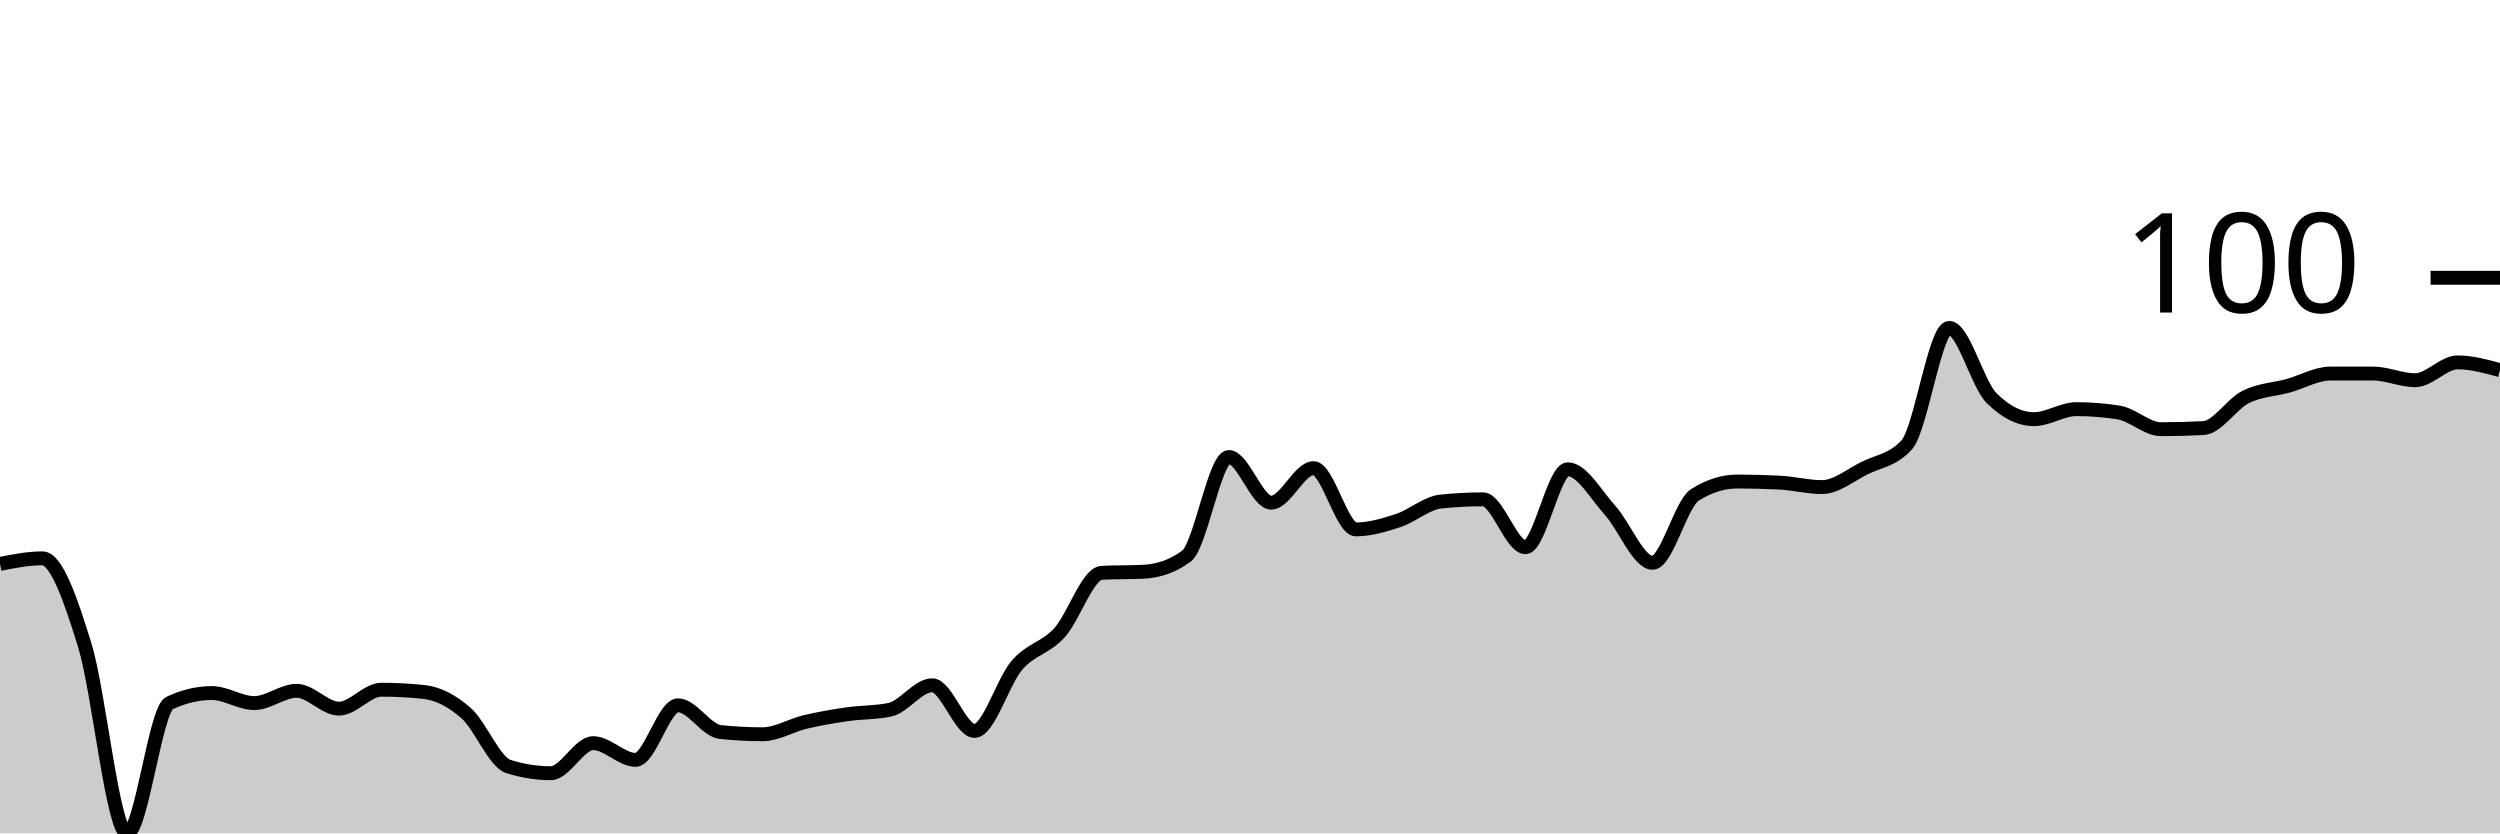
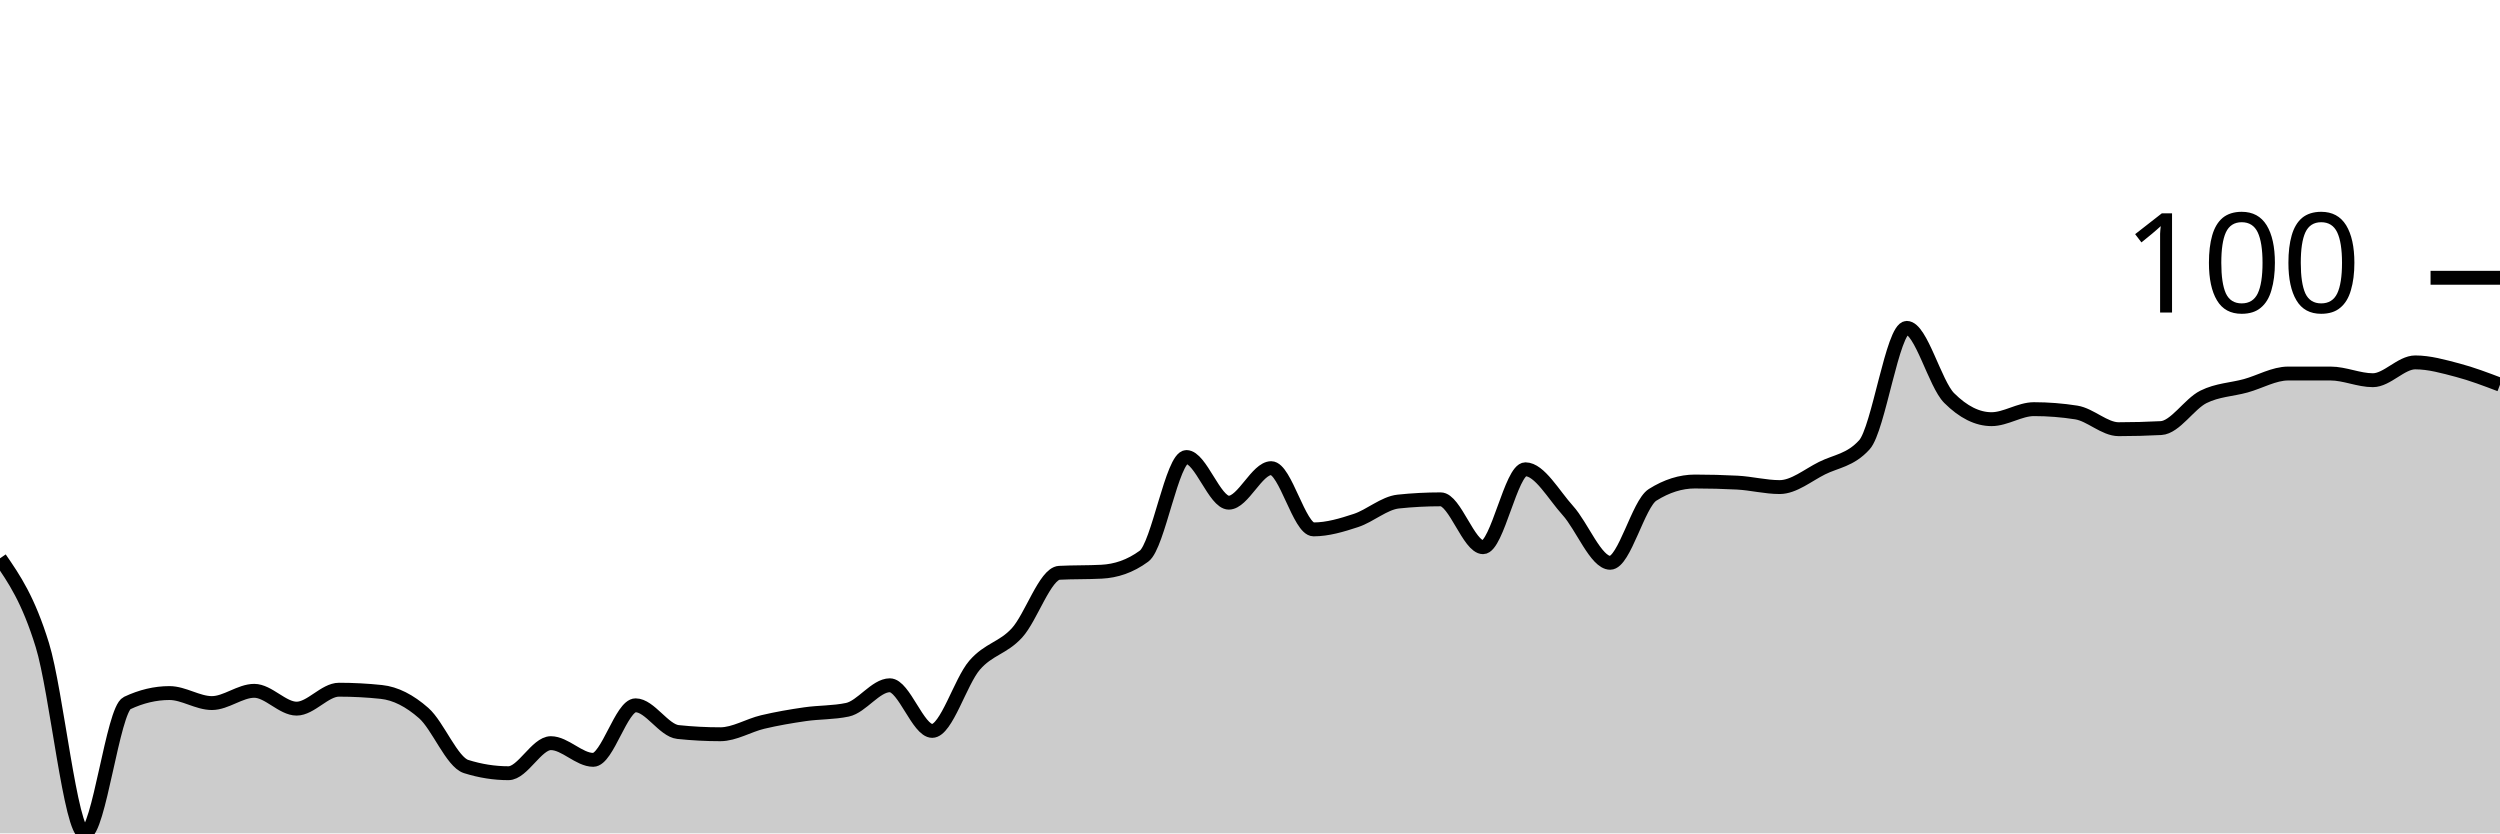
<svg xmlns="http://www.w3.org/2000/svg" viewBox="0 0 180 60">
  <g transform="translate(0,20)">
-     <path class="area" fill="rgba(0, 0, 0, 0.2)" d="M0,20.601C1.017,20.401,2.034,20.2,3.051,20.2C4.068,20.2,5.085,23.153,6.102,26.453C7.119,29.753,8.136,40,9.153,40C10.169,40,11.186,31.102,12.203,30.621C13.22,30.14,14.237,29.9,15.254,29.9C16.271,29.9,17.288,30.621,18.305,30.621C19.322,30.621,20.339,29.739,21.356,29.739C22.373,29.739,23.39,31.022,24.407,31.022C25.424,31.022,26.441,29.659,27.458,29.659C28.475,29.659,29.492,29.713,30.508,29.82C31.525,29.927,32.542,30.448,33.559,31.343C34.576,32.238,35.593,34.87,36.61,35.19C37.627,35.511,38.644,35.671,39.661,35.671C40.678,35.671,41.695,33.507,42.712,33.507C43.729,33.507,44.746,34.709,45.763,34.709C46.78,34.709,47.797,30.782,48.814,30.782C49.831,30.782,50.847,32.599,51.864,32.705C52.881,32.812,53.898,32.866,54.915,32.866C55.932,32.866,56.949,32.224,57.966,31.984C58.983,31.743,60,31.57,61.017,31.423C62.034,31.276,63.051,31.316,64.068,31.102C65.085,30.888,66.102,29.339,67.119,29.339C68.136,29.339,69.153,32.625,70.169,32.625C71.186,32.625,72.203,29.071,73.22,27.896C74.237,26.72,75.254,26.68,76.271,25.571C77.288,24.462,78.305,21.296,79.322,21.242C80.339,21.189,81.356,21.216,82.373,21.162C83.39,21.109,84.407,20.788,85.424,20.04C86.441,19.292,87.458,12.906,88.475,12.906C89.492,12.906,90.508,16.192,91.525,16.192C92.542,16.192,93.559,13.707,94.576,13.707C95.593,13.707,96.61,18.116,97.627,18.116C98.644,18.116,99.661,17.809,100.678,17.475C101.695,17.141,102.712,16.219,103.729,16.112C104.746,16.005,105.763,15.952,106.78,15.952C107.797,15.952,108.814,19.399,109.831,19.399C110.847,19.399,111.864,13.788,112.881,13.788C113.898,13.788,114.915,15.631,115.932,16.754C116.949,17.876,117.966,20.521,118.983,20.521C120,20.521,121.017,16.273,122.034,15.631C123.051,14.99,124.068,14.669,125.085,14.669C126.102,14.669,127.119,14.696,128.136,14.749C129.153,14.803,130.169,15.07,131.186,15.07C132.203,15.07,133.22,14.215,134.237,13.707C135.254,13.2,136.271,13.146,137.288,12.024C138.305,10.902,139.322,3.607,140.339,3.607C141.356,3.607,142.373,7.642,143.39,8.657C144.407,9.673,145.424,10.18,146.441,10.18C147.458,10.18,148.475,9.459,149.492,9.459C150.508,9.459,151.525,9.539,152.542,9.699C153.559,9.86,154.576,10.902,155.593,10.902C156.61,10.902,157.627,10.875,158.644,10.822C159.661,10.768,160.678,9.085,161.695,8.577C162.712,8.069,163.729,8.056,164.746,7.776C165.763,7.495,166.78,6.894,167.797,6.894C168.814,6.894,169.831,6.894,170.847,6.894C171.864,6.894,172.881,7.375,173.898,7.375C174.915,7.375,175.932,6.092,176.949,6.092C177.966,6.092,178.983,6.373,180,6.653L180,40C178.983,40,177.966,40,176.949,40C175.932,40,174.915,40,173.898,40C172.881,40,171.864,40,170.847,40C169.831,40,168.814,40,167.797,40C166.78,40,165.763,40,164.746,40C163.729,40,162.712,40,161.695,40C160.678,40,159.661,40,158.644,40C157.627,40,156.61,40,155.593,40C154.576,40,153.559,40,152.542,40C151.525,40,150.508,40,149.492,40C148.475,40,147.458,40,146.441,40C145.424,40,144.407,40,143.39,40C142.373,40,141.356,40,140.339,40C139.322,40,138.305,40,137.288,40C136.271,40,135.254,40,134.237,40C133.22,40,132.203,40,131.186,40C130.169,40,129.153,40,128.136,40C127.119,40,126.102,40,125.085,40C124.068,40,123.051,40,122.034,40C121.017,40,120,40,118.983,40C117.966,40,116.949,40,115.932,40C114.915,40,113.898,40,112.881,40C111.864,40,110.847,40,109.831,40C108.814,40,107.797,40,106.78,40C105.763,40,104.746,40,103.729,40C102.712,40,101.695,40,100.678,40C99.661,40,98.644,40,97.627,40C96.61,40,95.593,40,94.576,40C93.559,40,92.542,40,91.525,40C90.508,40,89.492,40,88.475,40C87.458,40,86.441,40,85.424,40C84.407,40,83.39,40,82.373,40C81.356,40,80.339,40,79.322,40C78.305,40,77.288,40,76.271,40C75.254,40,74.237,40,73.22,40C72.203,40,71.186,40,70.169,40C69.153,40,68.136,40,67.119,40C66.102,40,65.085,40,64.068,40C63.051,40,62.034,40,61.017,40C60,40,58.983,40,57.966,40C56.949,40,55.932,40,54.915,40C53.898,40,52.881,40,51.864,40C50.847,40,49.831,40,48.814,40C47.797,40,46.78,40,45.763,40C44.746,40,43.729,40,42.712,40C41.695,40,40.678,40,39.661,40C38.644,40,37.627,40,36.61,40C35.593,40,34.576,40,33.559,40C32.542,40,31.525,40,30.508,40C29.492,40,28.475,40,27.458,40C26.441,40,25.424,40,24.407,40C23.39,40,22.373,40,21.356,40C20.339,40,19.322,40,18.305,40C17.288,40,16.271,40,15.254,40C14.237,40,13.22,40,12.203,40C11.186,40,10.169,40,9.153,40C8.136,40,7.119,40,6.102,40C5.085,40,4.068,40,3.051,40C2.034,40,1.017,40,0,40Z" />
-     <path class="line" stroke="black" fill="none" d="M0,20.601C1.017,20.401,2.034,20.2,3.051,20.2C4.068,20.2,5.085,23.153,6.102,26.453C7.119,29.753,8.136,40,9.153,40C10.169,40,11.186,31.102,12.203,30.621C13.22,30.14,14.237,29.9,15.254,29.9C16.271,29.9,17.288,30.621,18.305,30.621C19.322,30.621,20.339,29.739,21.356,29.739C22.373,29.739,23.39,31.022,24.407,31.022C25.424,31.022,26.441,29.659,27.458,29.659C28.475,29.659,29.492,29.713,30.508,29.82C31.525,29.927,32.542,30.448,33.559,31.343C34.576,32.238,35.593,34.87,36.61,35.19C37.627,35.511,38.644,35.671,39.661,35.671C40.678,35.671,41.695,33.507,42.712,33.507C43.729,33.507,44.746,34.709,45.763,34.709C46.78,34.709,47.797,30.782,48.814,30.782C49.831,30.782,50.847,32.599,51.864,32.705C52.881,32.812,53.898,32.866,54.915,32.866C55.932,32.866,56.949,32.224,57.966,31.984C58.983,31.743,60,31.57,61.017,31.423C62.034,31.276,63.051,31.316,64.068,31.102C65.085,30.888,66.102,29.339,67.119,29.339C68.136,29.339,69.153,32.625,70.169,32.625C71.186,32.625,72.203,29.071,73.22,27.896C74.237,26.72,75.254,26.68,76.271,25.571C77.288,24.462,78.305,21.296,79.322,21.242C80.339,21.189,81.356,21.216,82.373,21.162C83.39,21.109,84.407,20.788,85.424,20.04C86.441,19.292,87.458,12.906,88.475,12.906C89.492,12.906,90.508,16.192,91.525,16.192C92.542,16.192,93.559,13.707,94.576,13.707C95.593,13.707,96.61,18.116,97.627,18.116C98.644,18.116,99.661,17.809,100.678,17.475C101.695,17.141,102.712,16.219,103.729,16.112C104.746,16.005,105.763,15.952,106.78,15.952C107.797,15.952,108.814,19.399,109.831,19.399C110.847,19.399,111.864,13.788,112.881,13.788C113.898,13.788,114.915,15.631,115.932,16.754C116.949,17.876,117.966,20.521,118.983,20.521C120,20.521,121.017,16.273,122.034,15.631C123.051,14.99,124.068,14.669,125.085,14.669C126.102,14.669,127.119,14.696,128.136,14.749C129.153,14.803,130.169,15.07,131.186,15.07C132.203,15.07,133.22,14.215,134.237,13.707C135.254,13.2,136.271,13.146,137.288,12.024C138.305,10.902,139.322,3.607,140.339,3.607C141.356,3.607,142.373,7.642,143.39,8.657C144.407,9.673,145.424,10.18,146.441,10.18C147.458,10.18,148.475,9.459,149.492,9.459C150.508,9.459,151.525,9.539,152.542,9.699C153.559,9.86,154.576,10.902,155.593,10.902C156.61,10.902,157.627,10.875,158.644,10.822C159.661,10.768,160.678,9.085,161.695,8.577C162.712,8.069,163.729,8.056,164.746,7.776C165.763,7.495,166.78,6.894,167.797,6.894C168.814,6.894,169.831,6.894,170.847,6.894C171.864,6.894,172.881,7.375,173.898,7.375C174.915,7.375,175.932,6.092,176.949,6.092C177.966,6.092,178.983,6.373,180,6.653" />
+     <path class="area" fill="rgba(0, 0, 0, 0.2)" d="M0,20.2C1.017,21.677,2.034,23.153,3.051,26.453C4.068,29.753,5.085,40,6.102,40C7.119,40,8.136,31.102,9.153,30.621C10.169,30.14,11.186,29.9,12.203,29.9C13.22,29.9,14.237,30.621,15.254,30.621C16.271,30.621,17.288,29.739,18.305,29.739C19.322,29.739,20.339,31.022,21.356,31.022C22.373,31.022,23.39,29.659,24.407,29.659C25.424,29.659,26.441,29.713,27.458,29.82C28.475,29.927,29.492,30.448,30.508,31.343C31.525,32.238,32.542,34.87,33.559,35.19C34.576,35.511,35.593,35.671,36.61,35.671C37.627,35.671,38.644,33.507,39.661,33.507C40.678,33.507,41.695,34.709,42.712,34.709C43.729,34.709,44.746,30.782,45.763,30.782C46.78,30.782,47.797,32.599,48.814,32.705C49.831,32.812,50.847,32.866,51.864,32.866C52.881,32.866,53.898,32.224,54.915,31.984C55.932,31.743,56.949,31.57,57.966,31.423C58.983,31.276,60,31.316,61.017,31.102C62.034,30.888,63.051,29.339,64.068,29.339C65.085,29.339,66.102,32.625,67.119,32.625C68.136,32.625,69.153,29.071,70.169,27.896C71.186,26.72,72.203,26.68,73.22,25.571C74.237,24.462,75.254,21.296,76.271,21.242C77.288,21.189,78.305,21.216,79.322,21.162C80.339,21.109,81.356,20.788,82.373,20.04C83.39,19.292,84.407,12.906,85.424,12.906C86.441,12.906,87.458,16.192,88.475,16.192C89.492,16.192,90.508,13.707,91.525,13.707C92.542,13.707,93.559,18.116,94.576,18.116C95.593,18.116,96.61,17.809,97.627,17.475C98.644,17.141,99.661,16.219,100.678,16.112C101.695,16.005,102.712,15.952,103.729,15.952C104.746,15.952,105.763,19.399,106.78,19.399C107.797,19.399,108.814,13.788,109.831,13.788C110.847,13.788,111.864,15.631,112.881,16.754C113.898,17.876,114.915,20.521,115.932,20.521C116.949,20.521,117.966,16.273,118.983,15.631C120,14.99,121.017,14.669,122.034,14.669C123.051,14.669,124.068,14.696,125.085,14.749C126.102,14.803,127.119,15.07,128.136,15.07C129.153,15.07,130.169,14.215,131.186,13.707C132.203,13.2,133.22,13.146,134.237,12.024C135.254,10.902,136.271,3.607,137.288,3.607C138.305,3.607,139.322,7.642,140.339,8.657C141.356,9.673,142.373,10.18,143.39,10.18C144.407,10.18,145.424,9.459,146.441,9.459C147.458,9.459,148.475,9.539,149.492,9.699C150.508,9.86,151.525,10.902,152.542,10.902C153.559,10.902,154.576,10.875,155.593,10.822C156.61,10.768,157.627,9.085,158.644,8.577C159.661,8.069,160.678,8.056,161.695,7.776C162.712,7.495,163.729,6.894,164.746,6.894C165.763,6.894,166.78,6.894,167.797,6.894C168.814,6.894,169.831,7.375,170.847,7.375C171.864,7.375,172.881,6.092,173.898,6.092C174.915,6.092,175.932,6.386,176.949,6.653C177.966,6.921,178.983,7.308,180,7.695L180,40C178.983,40,177.966,40,176.949,40C175.932,40,174.915,40,173.898,40C172.881,40,171.864,40,170.847,40C169.831,40,168.814,40,167.797,40C166.78,40,165.763,40,164.746,40C163.729,40,162.712,40,161.695,40C160.678,40,159.661,40,158.644,40C157.627,40,156.61,40,155.593,40C154.576,40,153.559,40,152.542,40C151.525,40,150.508,40,149.492,40C148.475,40,147.458,40,146.441,40C145.424,40,144.407,40,143.39,40C142.373,40,141.356,40,140.339,40C139.322,40,138.305,40,137.288,40C136.271,40,135.254,40,134.237,40C133.22,40,132.203,40,131.186,40C130.169,40,129.153,40,128.136,40C127.119,40,126.102,40,125.085,40C124.068,40,123.051,40,122.034,40C121.017,40,120,40,118.983,40C117.966,40,116.949,40,115.932,40C114.915,40,113.898,40,112.881,40C111.864,40,110.847,40,109.831,40C108.814,40,107.797,40,106.78,40C105.763,40,104.746,40,103.729,40C102.712,40,101.695,40,100.678,40C99.661,40,98.644,40,97.627,40C96.61,40,95.593,40,94.576,40C93.559,40,92.542,40,91.525,40C90.508,40,89.492,40,88.475,40C87.458,40,86.441,40,85.424,40C84.407,40,83.39,40,82.373,40C81.356,40,80.339,40,79.322,40C78.305,40,77.288,40,76.271,40C75.254,40,74.237,40,73.22,40C72.203,40,71.186,40,70.169,40C69.153,40,68.136,40,67.119,40C66.102,40,65.085,40,64.068,40C63.051,40,62.034,40,61.017,40C60,40,58.983,40,57.966,40C56.949,40,55.932,40,54.915,40C53.898,40,52.881,40,51.864,40C50.847,40,49.831,40,48.814,40C47.797,40,46.78,40,45.763,40C44.746,40,43.729,40,42.712,40C41.695,40,40.678,40,39.661,40C38.644,40,37.627,40,36.61,40C35.593,40,34.576,40,33.559,40C32.542,40,31.525,40,30.508,40C29.492,40,28.475,40,27.458,40C26.441,40,25.424,40,24.407,40C23.39,40,22.373,40,21.356,40C20.339,40,19.322,40,18.305,40C17.288,40,16.271,40,15.254,40C14.237,40,13.22,40,12.203,40C11.186,40,10.169,40,9.153,40C8.136,40,7.119,40,6.102,40C5.085,40,4.068,40,3.051,40C2.034,40,1.017,40,0,40Z" />
+     <path class="line" stroke="black" fill="none" d="M0,20.2C1.017,21.677,2.034,23.153,3.051,26.453C4.068,29.753,5.085,40,6.102,40C7.119,40,8.136,31.102,9.153,30.621C10.169,30.14,11.186,29.9,12.203,29.9C13.22,29.9,14.237,30.621,15.254,30.621C16.271,30.621,17.288,29.739,18.305,29.739C19.322,29.739,20.339,31.022,21.356,31.022C22.373,31.022,23.39,29.659,24.407,29.659C25.424,29.659,26.441,29.713,27.458,29.82C28.475,29.927,29.492,30.448,30.508,31.343C31.525,32.238,32.542,34.87,33.559,35.19C34.576,35.511,35.593,35.671,36.61,35.671C37.627,35.671,38.644,33.507,39.661,33.507C40.678,33.507,41.695,34.709,42.712,34.709C43.729,34.709,44.746,30.782,45.763,30.782C46.78,30.782,47.797,32.599,48.814,32.705C49.831,32.812,50.847,32.866,51.864,32.866C52.881,32.866,53.898,32.224,54.915,31.984C55.932,31.743,56.949,31.57,57.966,31.423C58.983,31.276,60,31.316,61.017,31.102C62.034,30.888,63.051,29.339,64.068,29.339C65.085,29.339,66.102,32.625,67.119,32.625C68.136,32.625,69.153,29.071,70.169,27.896C71.186,26.72,72.203,26.68,73.22,25.571C74.237,24.462,75.254,21.296,76.271,21.242C77.288,21.189,78.305,21.216,79.322,21.162C80.339,21.109,81.356,20.788,82.373,20.04C83.39,19.292,84.407,12.906,85.424,12.906C86.441,12.906,87.458,16.192,88.475,16.192C89.492,16.192,90.508,13.707,91.525,13.707C92.542,13.707,93.559,18.116,94.576,18.116C95.593,18.116,96.61,17.809,97.627,17.475C98.644,17.141,99.661,16.219,100.678,16.112C101.695,16.005,102.712,15.952,103.729,15.952C104.746,15.952,105.763,19.399,106.78,19.399C107.797,19.399,108.814,13.788,109.831,13.788C110.847,13.788,111.864,15.631,112.881,16.754C113.898,17.876,114.915,20.521,115.932,20.521C116.949,20.521,117.966,16.273,118.983,15.631C120,14.99,121.017,14.669,122.034,14.669C123.051,14.669,124.068,14.696,125.085,14.749C126.102,14.803,127.119,15.07,128.136,15.07C129.153,15.07,130.169,14.215,131.186,13.707C132.203,13.2,133.22,13.146,134.237,12.024C135.254,10.902,136.271,3.607,137.288,3.607C138.305,3.607,139.322,7.642,140.339,8.657C141.356,9.673,142.373,10.18,143.39,10.18C144.407,10.18,145.424,9.459,146.441,9.459C147.458,9.459,148.475,9.539,149.492,9.699C150.508,9.86,151.525,10.902,152.542,10.902C153.559,10.902,154.576,10.875,155.593,10.822C156.61,10.768,157.627,9.085,158.644,8.577C159.661,8.069,160.678,8.056,161.695,7.776C162.712,7.495,163.729,6.894,164.746,6.894C165.763,6.894,166.78,6.894,167.797,6.894C168.814,6.894,169.831,7.375,170.847,7.375C171.864,7.375,172.881,6.092,173.898,6.092C174.915,6.092,175.932,6.386,176.949,6.653C177.966,6.921,178.983,7.308,180,7.695" />
    <path class="axis-ceiling" stroke-width="1" stroke="black" fill="none" d="M175,0L180,0" />
    <text class="axis-ceiling-label" font-family="sans-serif" text-anchor="end" font-size="10px" x="170" y="2.5">100</text>
  </g>
</svg>
